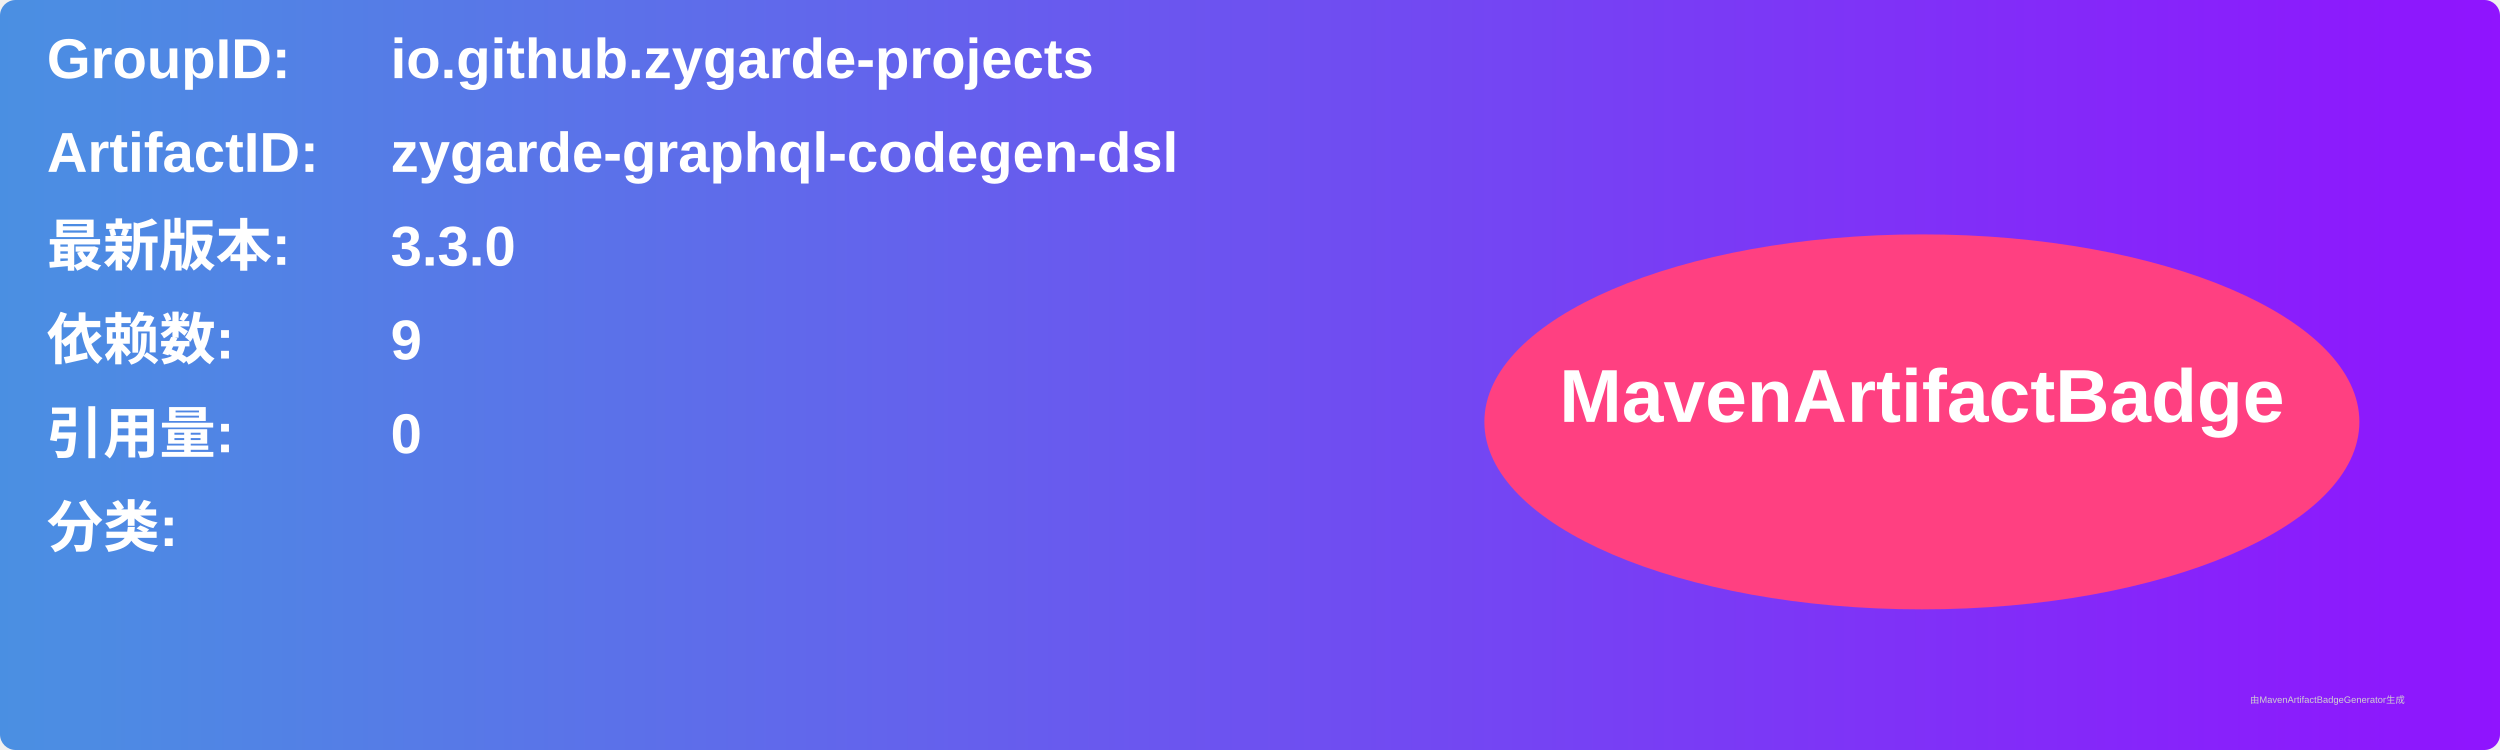
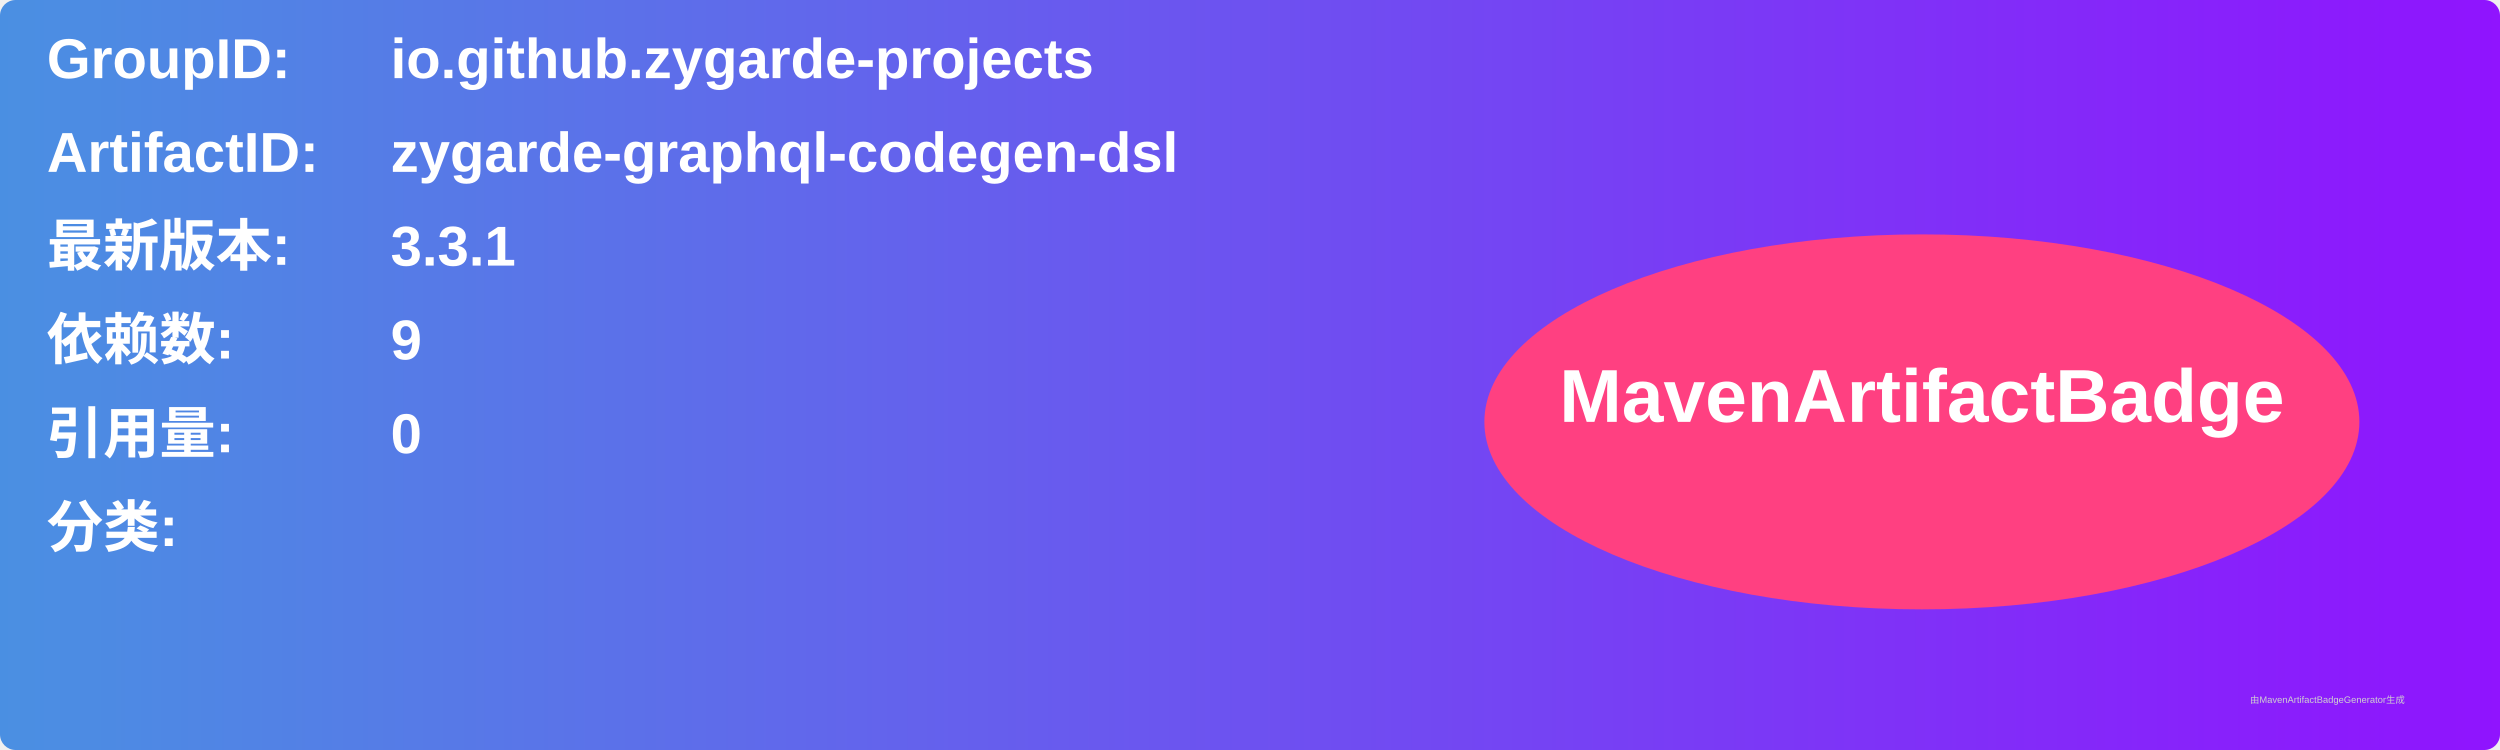
<svg xmlns="http://www.w3.org/2000/svg" width="800" height="240" viewBox="0 0 800 240">
  <linearGradient id="grad" x1="0%" y1="0%" x2="100%" y2="0%">
    <stop offset="0%" stop-color="#4a90e2" />
    <stop offset="100%" stop-color="#9013fe" />
  </linearGradient>
  <rect width="100%" height="100%" rx="5" ry="5" fill="url(#grad)" />
  <g transform="translate(15, 15)">
    <text x="0" y="10" font-family="Arial" font-size="18" fill="white" font-weight="bold" width="260">GroupID:</text>
    <text x="110" y="10" font-family="Arial" font-size="18" fill="white" font-weight="bold" width="460">io.github.zygarde-projects</text>
    <text x="0" y="40" font-family="Arial" font-size="18" fill="white" font-weight="bold" width="260">ArtifactID:</text>
    <text x="110" y="40" font-family="Arial" font-size="18" fill="white" font-weight="bold" width="460">zygarde-graphql-codegen-dsl</text>
    <text x="0" y="70" font-family="Arial" font-size="18" fill="white" font-weight="bold">最新版本:</text>
    <text x="110" y="70" font-family="Arial" font-size="18" fill="white" font-weight="bold">
-       <tspan font-weight="bold">3.3.0</tspan>
+       <tspan font-weight="bold">3.3.1</tspan>
    </text>
    <text x="0" y="100" font-family="Arial" font-size="18" fill="white" font-weight="bold">依赖数: </text>
    <text x="110" y="100" font-family="Arial" font-size="18" fill="white">
      <tspan font-weight="bold">9</tspan>
    </text>
    <text x="0" y="130" font-family="Arial" font-size="18" fill="white" font-weight="bold">引用量: </text>
    <text x="110" y="130" font-family="Arial" font-size="18" fill="white">
      <tspan font-weight="bold">0</tspan>
    </text>
    <text x="0" y="160" font-family="Arial" font-size="18" fill="white" font-weight="bold">分类:</text>
    <text x="10" y="190" font-family="Arial" font-size="10" fill="white">
      <tspan font-weight="bold" />
    </text>
    <ellipse cx="600" cy="120" rx="140" ry="60" fill="#ff4081" />
    <text x="600" y="120" text-anchor="middle" font-family="Arial" font-size="24" fill="white" font-weight="bold">MavenArtifactBadge</text>
  </g>
  <text x="720" y="225" font-family="Arial" font-size="3" fill="#d0d0d0">由MavenArtifactBadgeGenerator生成</text>
</svg>
